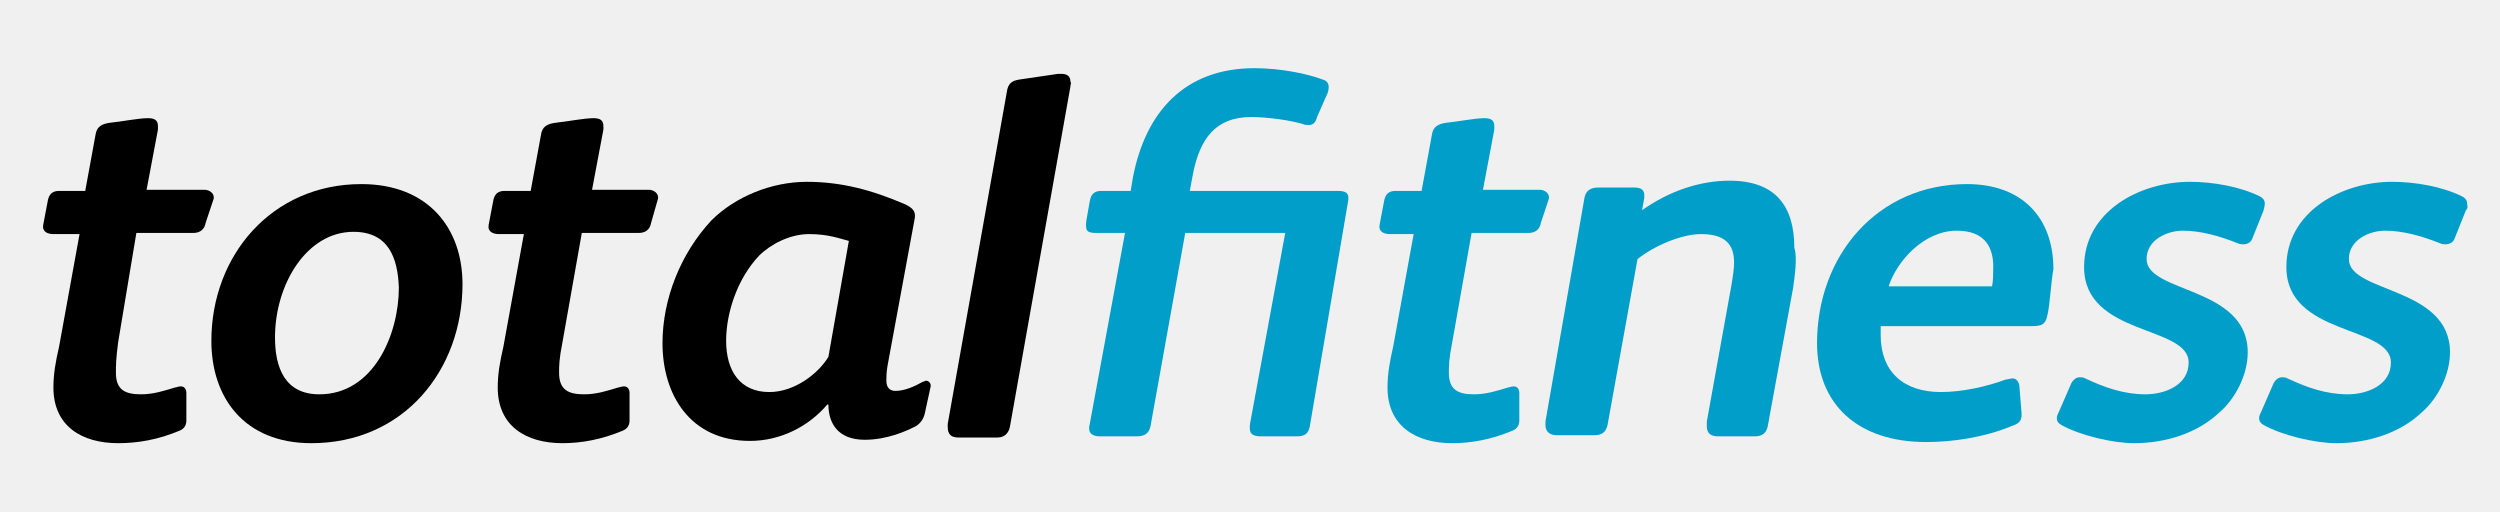
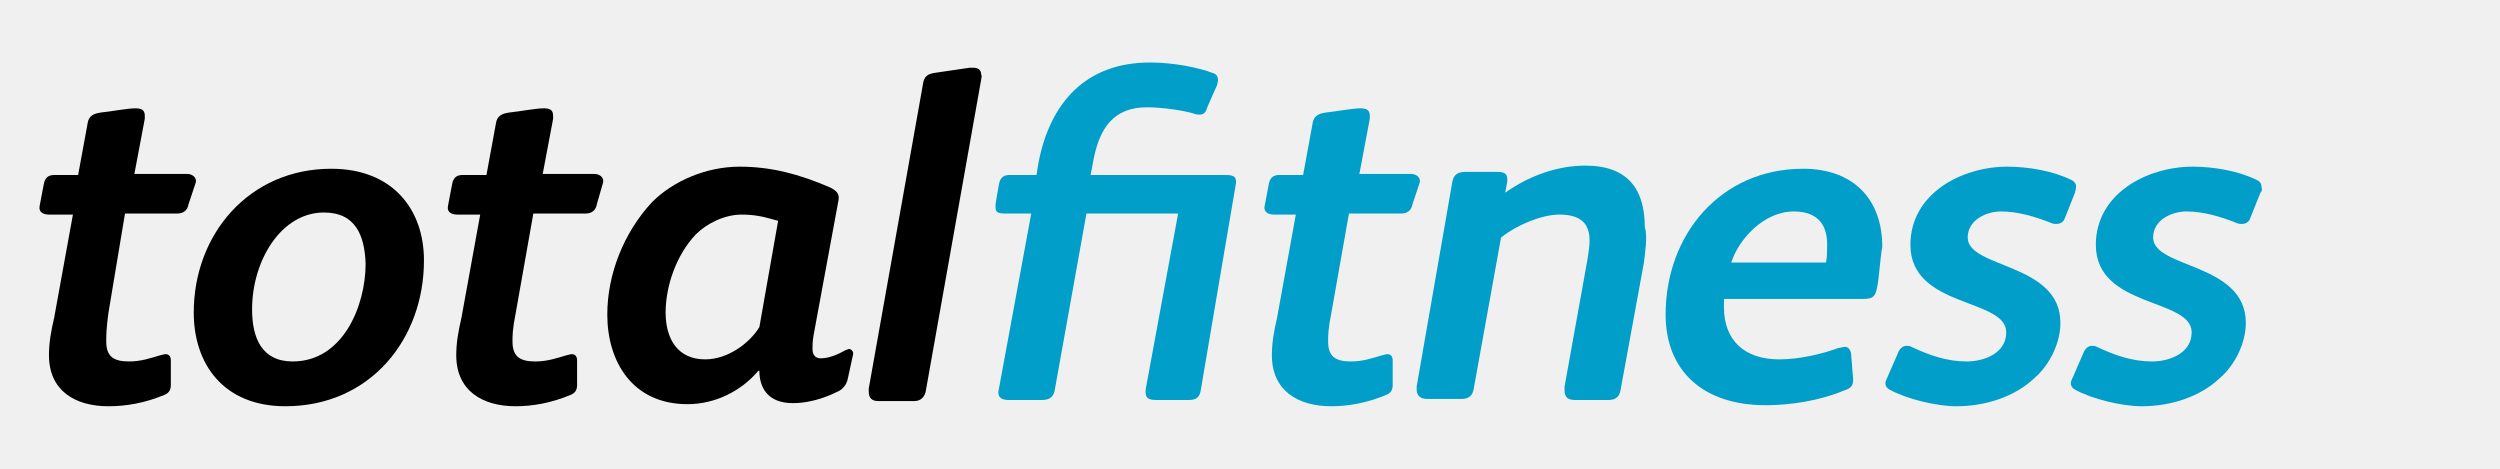
- <svg xmlns="http://www.w3.org/2000/svg" version="1.1" id="Layer_1" x="0px" y="0px" viewBox="0 0 220 45" style="enable-background:new 0 0 215 68;">
+ <svg xmlns="http://www.w3.org/2000/svg" version="1.1" id="Layer_1" x="0px" y="0px" viewBox="0 0 240 45" style="enable-background:new 0 0 215 68;">
  <style type="text/css">
	.st0{fill:#FFFFFF;}
	.st1{fill:#009EC9;}
</style>
  <path id="XMLID_14_" class="st0" d="M 18.1 19.6 C 18 20.2 17.6 20.5 17 20.5 L 12 20.5 L 10.4 30.1 C 10.2 31.6 10.2 32.2 10.2 32.8 C 10.2 34.3 11 34.7 12.4 34.7 C 13.5 34.7 14.4 34.4 15.4 34.1 C 15.5 34.1 15.7 34 15.9 34 C 16.2 34 16.4 34.2 16.4 34.6 L 16.4 37 L 16.4 37 C 16.4 37.3 16.3 37.7 15.8 37.9 C 13.9 38.7 12.1 39 10.4 39 C 7.2 39 4.7 37.5 4.7 34.1 C 4.7 32.9 4.9 31.8 5.2 30.5 L 7 20.6 L 4.7 20.6 L 4.7 20.6 C 4.2 20.6 3.7 20.4 3.8 19.8 L 4.2 17.7 C 4.3 17.1 4.6 16.8 5.2 16.8 L 7.5 16.8 L 8.4 11.9 C 8.5 11.1 9 10.9 9.7 10.8 C 10.7 10.7 12.2 10.4 13 10.4 C 13.5 10.4 13.9 10.5 13.9 11.1 C 13.9 11.2 13.9 11.3 13.9 11.4 L 12.9 16.7 L 18 16.7 C 18.4 16.7 18.9 17 18.8 17.5 L 18.1 19.6 Z" style="fill: rgb(0, 0, 0);" />
  <path id="XMLID_29_" class="st0" d="M 27.4 39 C 21.5 39 18.6 35 18.6 30 C 18.6 22.5 23.9 16.2 31.8 16.2 C 37.7 16.2 40.7 20.1 40.7 25 C 40.7 32.6 35.5 39 27.4 39 M 31.1 20.4 C 27 20.4 24.2 25 24.2 29.7 C 24.2 32.4 25.1 34.7 28.1 34.7 C 32.9 34.7 35.1 29.4 35.1 25.3 C 35 22.7 34.2 20.4 31.1 20.4" style="fill: rgb(0, 0, 0);" />
  <path id="XMLID_11_" class="st0" d="M 57.3 19.6 C 57.2 20.2 56.8 20.5 56.2 20.5 L 51.2 20.5 L 49.5 30.1 C 49.2 31.6 49.2 32.2 49.2 32.8 C 49.2 34.3 50 34.7 51.4 34.7 C 52.5 34.7 53.4 34.4 54.4 34.1 C 54.5 34.1 54.7 34 54.9 34 C 55.2 34 55.4 34.2 55.4 34.6 L 55.4 37 L 55.4 37 C 55.4 37.3 55.3 37.7 54.8 37.9 C 52.9 38.7 51.1 39 49.5 39 C 46.3 39 43.8 37.5 43.8 34.1 C 43.8 32.9 44 31.8 44.3 30.5 L 46.1 20.6 L 43.9 20.6 L 43.9 20.6 C 43.4 20.6 42.9 20.4 43 19.8 L 43.4 17.7 C 43.5 17.1 43.8 16.8 44.4 16.8 L 46.7 16.8 L 47.6 11.9 C 47.7 11.1 48.2 10.9 48.9 10.8 C 49.9 10.7 51.4 10.4 52.2 10.4 C 52.7 10.4 53.1 10.5 53.1 11.1 C 53.1 11.2 53.1 11.3 53.1 11.4 L 52.1 16.7 L 57.1 16.7 C 57.5 16.7 58 17 57.9 17.5 L 57.3 19.6 Z" style="fill: rgb(0, 0, 0);" />
  <path id="XMLID_25_" class="st0" d="M 81.4 36.3 C 81.3 36.9 80.9 37.4 80.4 37.6 C 79.8 37.9 78.1 38.7 76.1 38.7 C 73.7 38.7 72.9 37.2 72.9 35.6 L 72.8 35.6 C 71.1 37.6 68.6 38.8 66 38.8 C 60.7 38.8 58.3 34.7 58.3 30.2 C 58.3 26.3 59.9 22.3 62.6 19.4 C 64.7 17.3 67.9 16 71 16 C 74 16 76.7 16.7 79.7 18 C 80.3 18.3 80.6 18.6 80.5 19.2 L 78.1 32.2 C 78 32.8 78 33.2 78 33.5 C 78 34.1 78.3 34.4 78.8 34.4 C 79.6 34.4 80.5 34 81.2 33.6 C 81.3 33.6 81.4 33.5 81.5 33.5 C 81.7 33.5 81.9 33.7 81.9 33.9 L 81.9 34 L 81.4 36.3 Z M 71.2 20.6 C 69.5 20.6 67.8 21.5 66.8 22.5 C 64.9 24.5 63.9 27.5 63.9 30 C 63.9 32.6 65.1 34.5 67.7 34.5 C 69.9 34.5 72 32.9 72.9 31.4 L 74.7 21.2 C 73.9 21 72.9 20.6 71.2 20.6" style="fill: rgb(0, 0, 0);" />
  <path id="XMLID_8_" class="st0" d="M 94.2 7.6 L 88.9 37.4 C 88.8 38.2 88.3 38.5 87.8 38.5 L 84.3 38.5 C 83.7 38.5 83.4 38.2 83.4 37.6 C 83.4 37.5 83.4 37.4 83.4 37.3 L 88.6 8.1 C 88.7 7.3 89.1 7.1 89.7 7 L 93.1 6.5 L 93.4 6.5 C 93.9 6.5 94.2 6.7 94.2 7.2 C 94.3 7.3 94.2 7.4 94.2 7.6" style="fill: rgb(0, 0, 0);" />
  <path id="XMLID_7_" class="st1" d="M 115.3 37.3 C 115.2 38.2 114.8 38.4 114.1 38.4 L 111 38.4 C 110.1 38.4 109.9 38.1 110 37.3 L 113.1 20.5 L 104.3 20.5 L 101.3 37.2 C 101.2 38.1 100.8 38.4 100 38.4 L 96.8 38.4 C 96 38.4 95.7 38 95.9 37.3 L 99 20.5 L 96.5 20.5 C 95.6 20.5 95.5 20.3 95.6 19.4 L 95.9 17.7 C 96 17.1 96.3 16.8 96.9 16.8 L 99.5 16.8 L 99.7 15.6 C 100.8 9.9 104.2 6 110.4 6 C 112.7 6 115.1 6.5 116.4 7 C 116.8 7.1 117 7.4 116.9 7.9 C 116.9 8.1 116.7 8.5 116.6 8.7 L 115.9 10.3 C 115.8 10.7 115.6 11 115.2 11 C 115 11 114.8 11 114.6 10.9 C 113.6 10.6 111.6 10.3 110.1 10.3 C 106.9 10.3 105.6 12.3 105 15.2 L 104.7 16.8 L 117.7 16.8 C 118.5 16.8 118.8 17 118.6 17.9 L 115.3 37.3 Z" />
  <path id="XMLID_6_" class="st1" d="M 135.6 19.6 C 135.5 20.2 135.1 20.5 134.5 20.5 L 129.5 20.5 L 127.8 30.1 C 127.5 31.6 127.5 32.2 127.5 32.8 C 127.5 34.3 128.3 34.7 129.7 34.7 C 130.8 34.7 131.7 34.4 132.7 34.1 C 132.8 34.1 133 34 133.2 34 C 133.5 34 133.7 34.2 133.7 34.6 L 133.7 37 L 133.7 37 C 133.7 37.3 133.6 37.7 133.1 37.9 C 131.2 38.7 129.4 39 127.8 39 C 124.6 39 122.1 37.5 122.1 34.1 C 122.1 32.9 122.3 31.8 122.6 30.5 L 124.4 20.6 L 122.3 20.6 L 122.3 20.6 C 121.8 20.6 121.3 20.4 121.4 19.8 L 121.8 17.7 C 121.9 17.1 122.2 16.8 122.8 16.8 L 125.1 16.8 L 126 11.9 C 126.1 11.1 126.6 10.9 127.3 10.8 C 128.3 10.7 129.8 10.4 130.6 10.4 C 131.1 10.4 131.5 10.5 131.5 11.1 C 131.5 11.2 131.5 11.3 131.5 11.4 L 130.5 16.7 L 135.5 16.7 C 135.9 16.7 136.4 17 136.3 17.5 L 135.6 19.6 Z" />
  <path id="XMLID_5_" class="st1" d="M 157.8 25.3 L 155.6 37.3 C 155.5 38.1 155.1 38.4 154.4 38.4 L 151.2 38.4 C 150.5 38.4 150.2 38.1 150.2 37.5 C 150.2 37.4 150.2 37.3 150.2 37.1 L 152.4 24.9 C 152.5 24.3 152.6 23.6 152.6 23.1 C 152.6 21.5 151.8 20.6 149.7 20.6 C 148 20.6 145.6 21.6 144.1 22.8 L 141.5 37.2 C 141.4 38 141 38.3 140.3 38.3 L 137 38.3 C 136.4 38.3 136 38 136 37.4 C 136 37.3 136 37.2 136 37.1 L 139.4 17.6 C 139.5 16.8 139.9 16.5 140.7 16.5 L 143.7 16.5 C 144.3 16.5 144.7 16.6 144.7 17.2 L 144.7 17.4 L 144.5 18.5 C 146.9 16.8 149.6 15.9 152.2 15.9 C 156.3 15.9 157.9 18.2 157.9 21.8 C 158.2 22.7 157.9 24.5 157.8 25.3" />
  <path id="XMLID_18_" class="st1" d="M 180.2 27.6 C 180 28.7 179.6 28.7 178.5 28.7 L 165.5 28.7 C 165.5 28.9 165.5 29.2 165.5 29.5 C 165.5 32.7 167.5 34.5 170.8 34.5 C 172.7 34.5 174.9 34 176.5 33.4 C 176.7 33.4 176.9 33.3 177.1 33.3 C 177.4 33.3 177.6 33.5 177.7 33.9 L 177.9 36.4 L 177.9 36.5 C 177.9 37.1 177.6 37.3 177 37.5 C 174.6 38.5 171.8 38.9 169.5 38.9 C 163.5 38.9 159.9 35.6 159.9 30.2 C 159.9 22.5 165.2 16.2 173.1 16.2 C 177.9 16.2 180.7 19.1 180.7 23.7 C 180.5 24.7 180.4 26.7 180.2 27.6 M 172.2 20.3 C 169.3 20.3 166.9 23 166.2 25.2 L 175.3 25.2 C 175.4 24.7 175.4 24.2 175.4 23.8 C 175.5 21.8 174.7 20.3 172.2 20.3" />
  <path id="XMLID_2_" class="st1" d="M 199.2 18.5 L 198.2 21 C 198.1 21.3 197.8 21.5 197.4 21.5 C 197.3 21.5 197.1 21.5 196.9 21.4 C 195.4 20.8 193.7 20.3 192.1 20.3 C 190.7 20.3 188.9 21.1 188.9 22.8 C 188.9 25.8 197.8 25.2 197.8 31 C 197.8 33 196.7 35.1 195.3 36.3 C 193.4 38.1 190.6 39 187.8 39 C 185.9 39 183 38.3 181.4 37.4 C 181.2 37.3 181 37.1 181 36.8 C 181 36.6 181.1 36.4 181.2 36.2 L 182.2 33.9 C 182.3 33.6 182.6 33.2 183 33.2 C 183.2 33.2 183.3 33.2 183.5 33.3 C 185.2 34.1 186.9 34.7 188.8 34.7 C 190.5 34.7 192.6 33.9 192.6 31.9 C 192.6 28.6 183.4 29.6 183.4 23.5 C 183.4 18.6 188.3 16 192.7 16 C 194.7 16 197.1 16.4 198.9 17.3 C 199.1 17.4 199.3 17.6 199.3 17.9 C 199.3 18.2 199.2 18.4 199.2 18.5" />
  <path id="XMLID_1_" class="st1" d="M 217 18.5 L 216 21 C 215.9 21.3 215.6 21.5 215.2 21.5 C 215.1 21.5 214.9 21.5 214.7 21.4 C 213.2 20.8 211.5 20.3 209.9 20.3 C 208.5 20.3 206.7 21.1 206.7 22.8 C 206.7 25.8 215.6 25.2 215.6 31 C 215.6 33 214.5 35.1 213.1 36.3 C 211.2 38.1 208.4 39 205.6 39 C 203.7 39 200.8 38.3 199.2 37.4 C 199 37.3 198.8 37.1 198.8 36.8 C 198.8 36.6 198.9 36.4 199 36.2 L 200 33.9 C 200.1 33.6 200.4 33.2 200.8 33.2 C 201 33.2 201.1 33.2 201.3 33.3 C 203 34.1 204.7 34.7 206.6 34.7 C 208.3 34.7 210.4 33.9 210.4 31.9 C 210.4 28.6 201.2 29.6 201.2 23.5 C 201.2 18.6 206.1 16 210.5 16 C 212.5 16 214.9 16.4 216.7 17.3 C 216.9 17.4 217.1 17.6 217.1 17.9 C 217.2 18.3 217.1 18.4 217 18.5" />
</svg>
